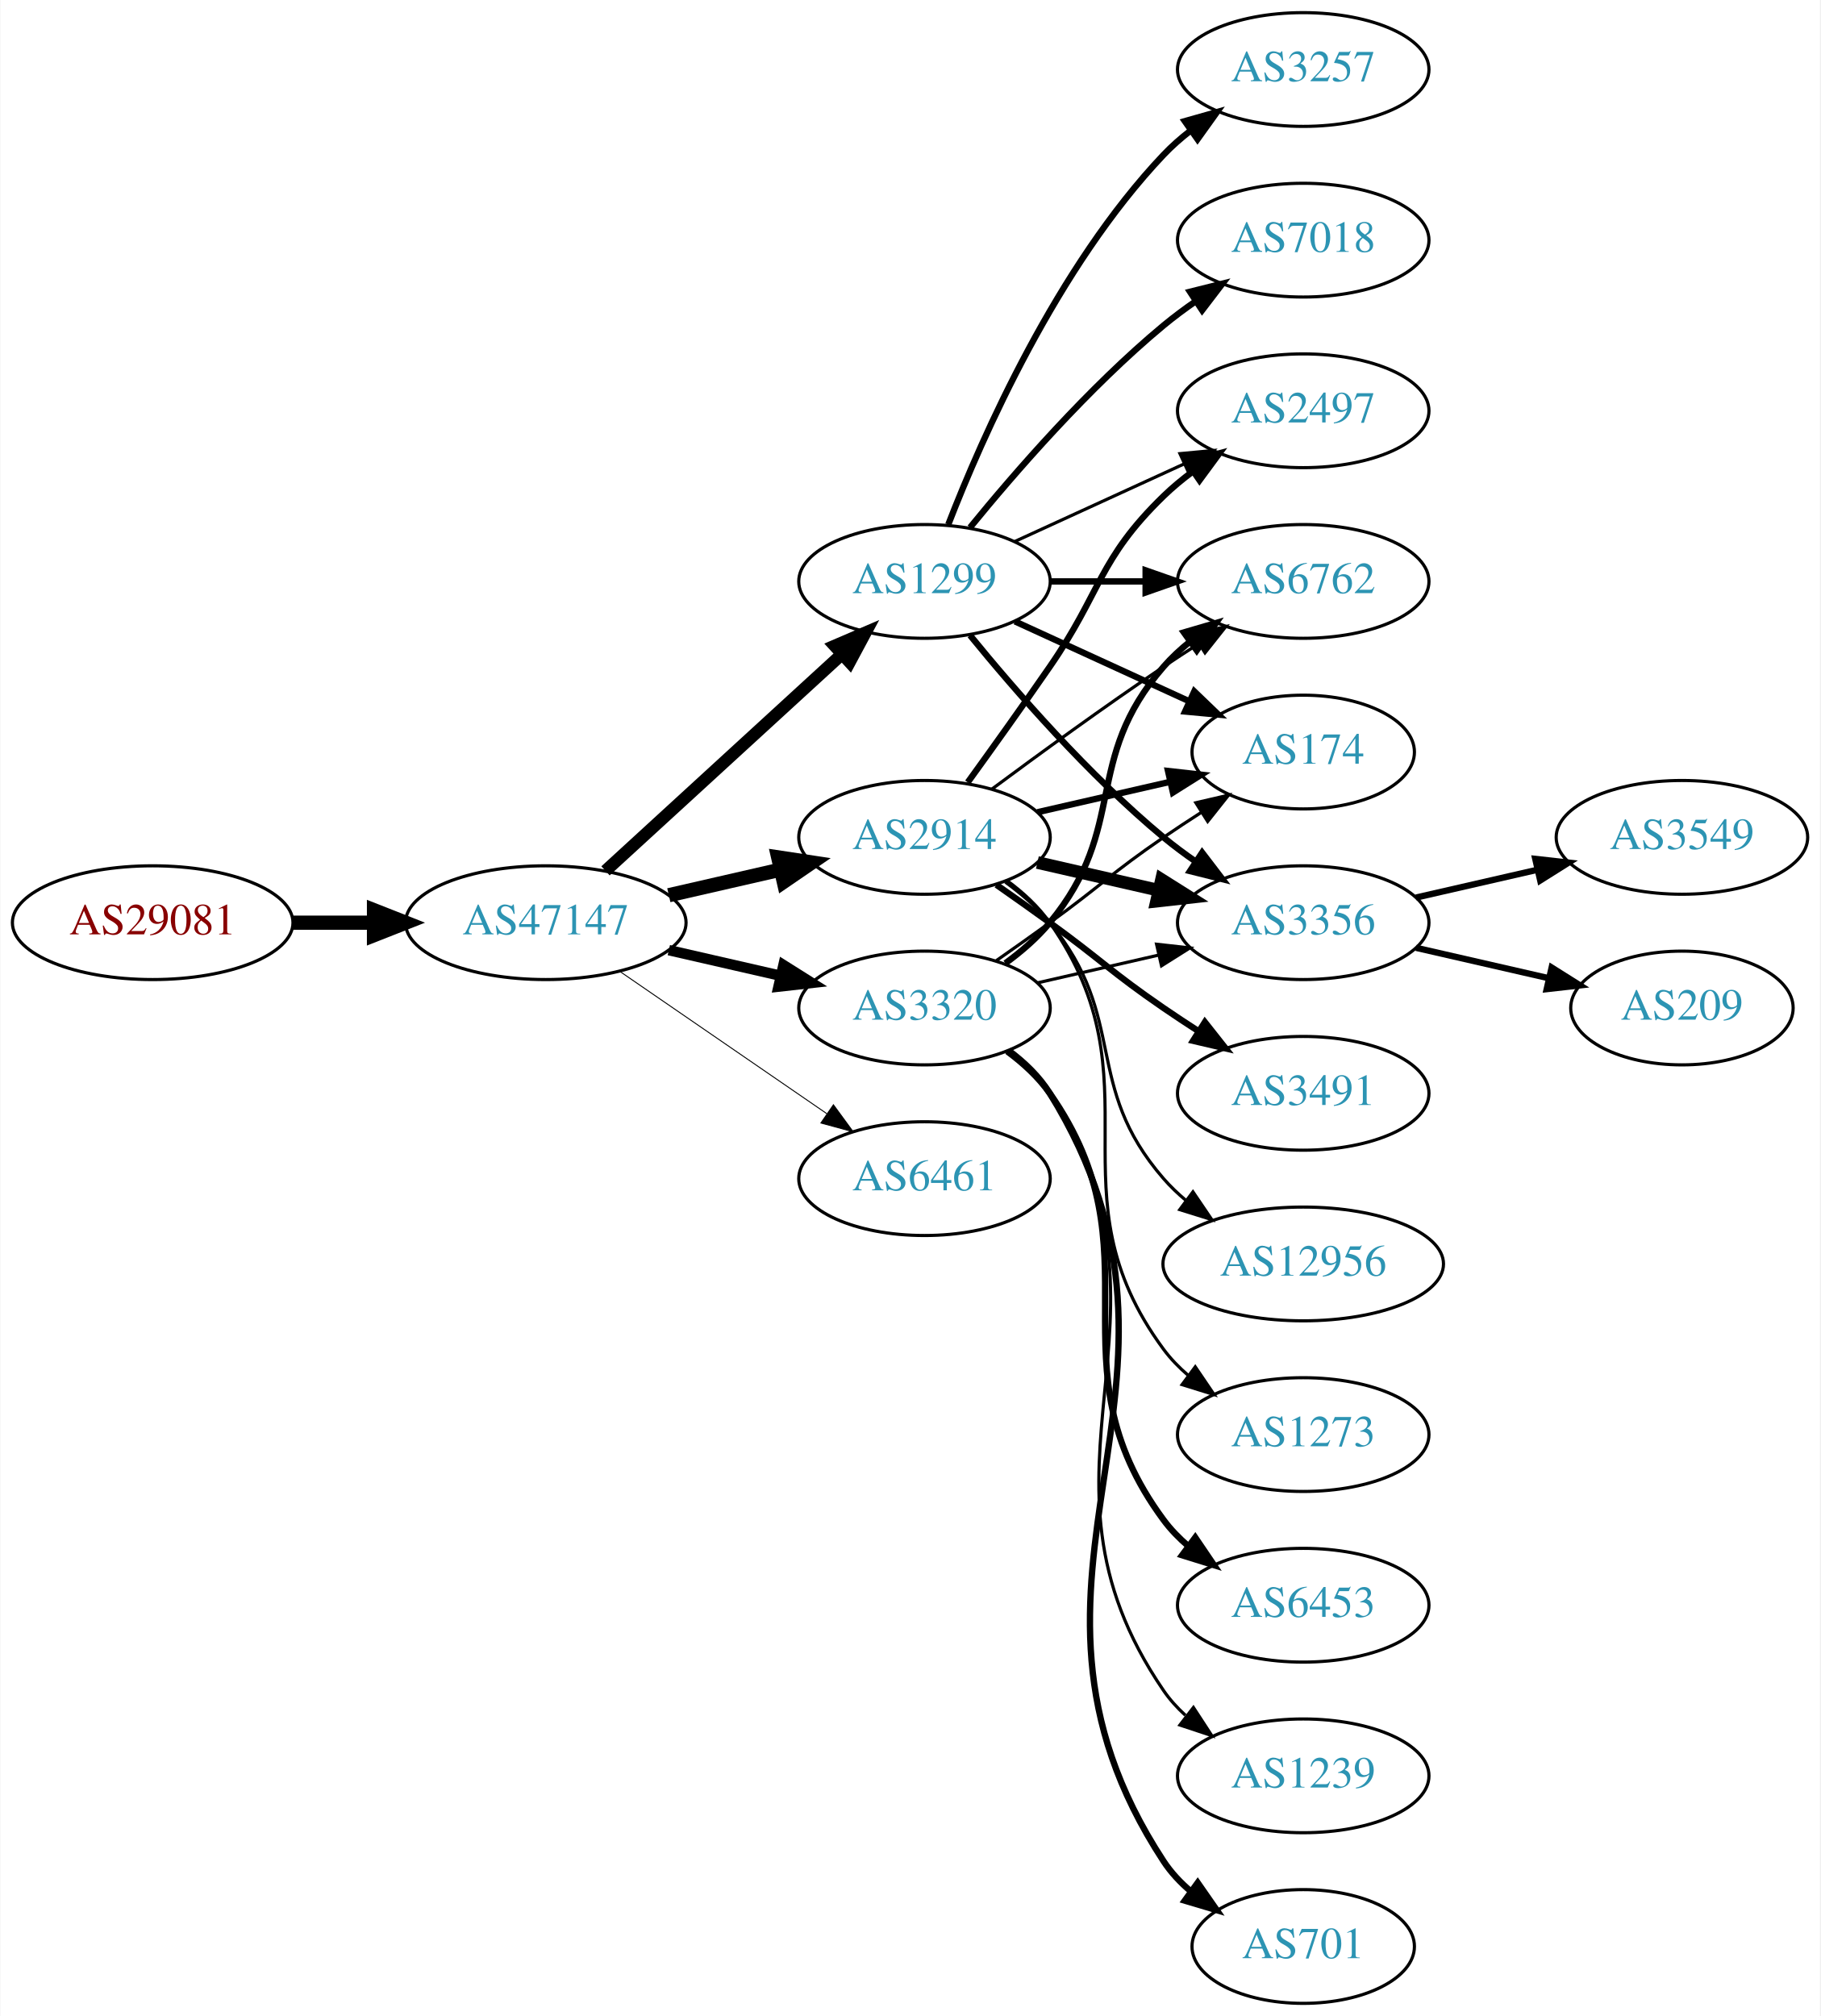
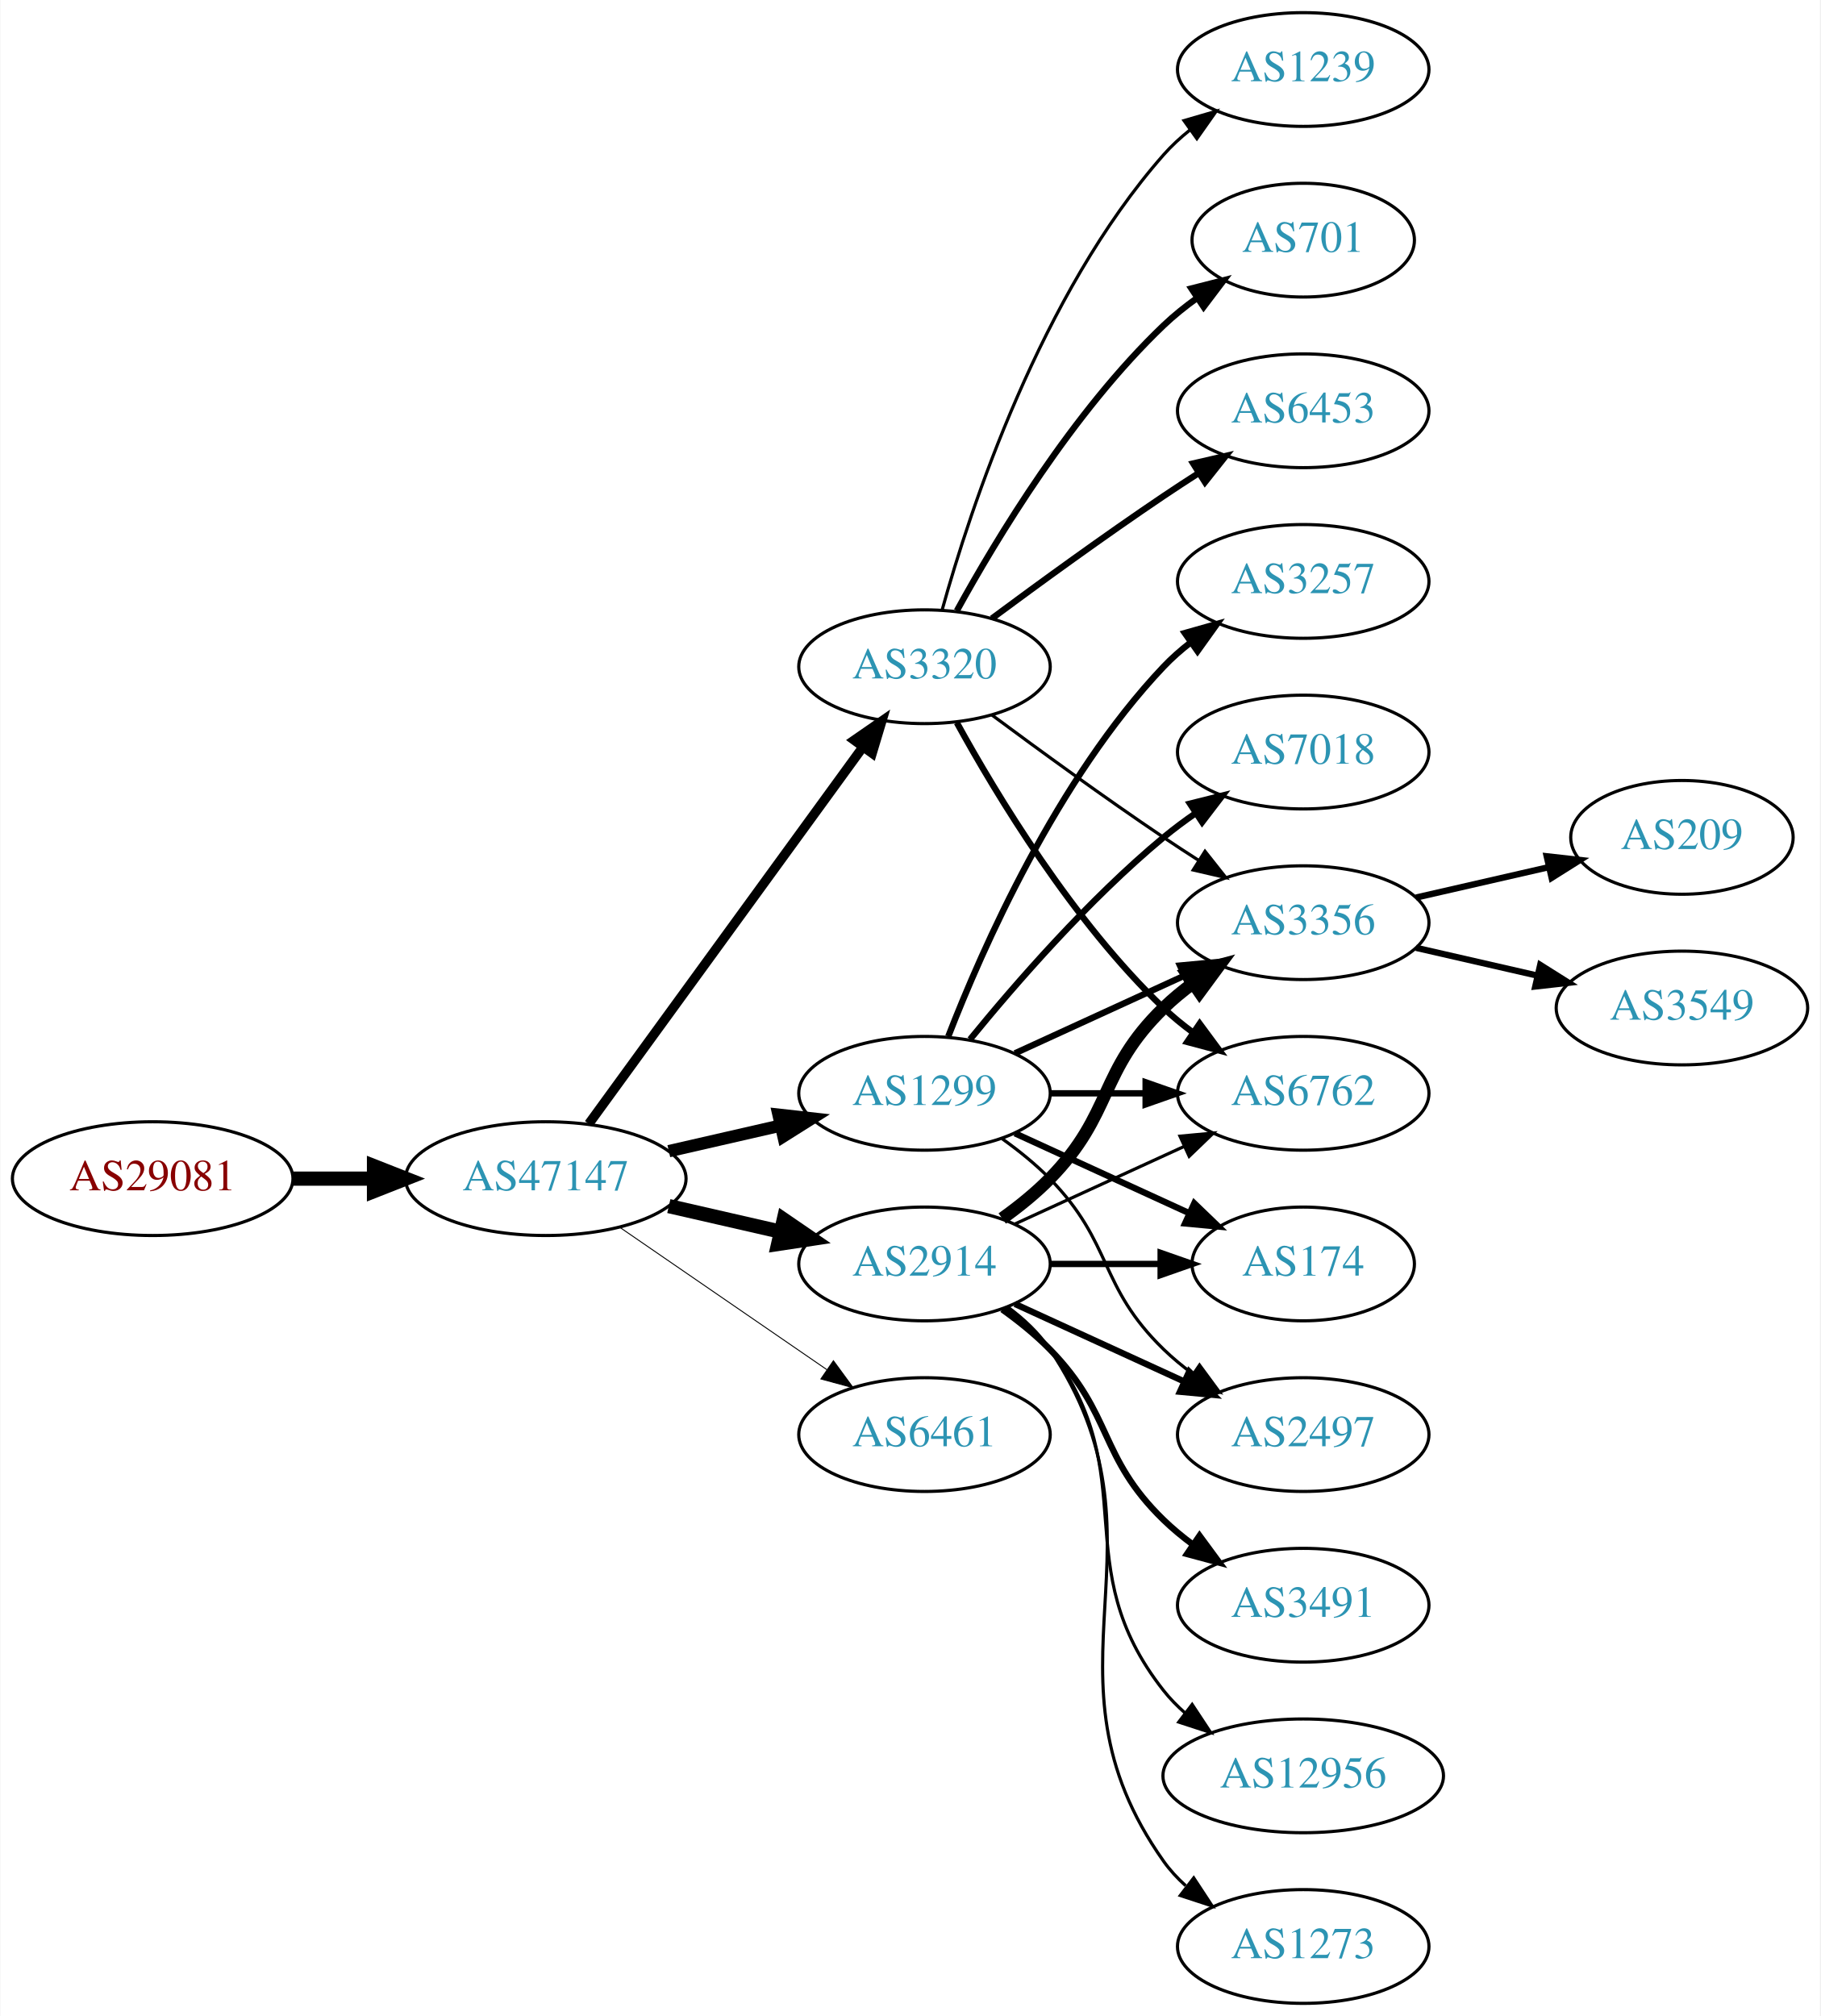
<svg xmlns="http://www.w3.org/2000/svg" xmlns:xlink="http://www.w3.org/1999/xlink" width="576pt" height="638pt" viewBox="0.00 0.00 575.76 638.00">
  <g id="graph0" class="graph" transform="scale(1 1) rotate(0) translate(4 634)">
    <polygon fill="white" stroke="none" points="-4,4 -4,-634 571.762,-634 571.762,4 -4,4" />
    <g id="node1" class="node">
      <g id="a_node1">
        <a xlink:href="/asn/29081" xlink:title="AS29081 ~ WVNET-AT-AS [AT]">
-           <ellipse fill="#ffffff" stroke="black" cx="44.196" cy="-342" rx="44.393" ry="18" />
-           <text text-anchor="middle" x="44.196" y="-338.3" font-family="Times,serif" font-size="14.00" fill="#880000">AS29081</text>
+           <ellipse fill="#ffffff" stroke="black" cx="44.196" cy="-261" rx="44.393" ry="18" />
+           <text text-anchor="middle" x="44.196" y="-257.3" font-family="Times,serif" font-size="14.00" fill="#880000">AS29081</text>
        </a>
      </g>
    </g>
    <g id="node2" class="node">
      <g id="a_node2">
        <a xlink:href="/asn/47147" xlink:title="AS47147 ~ ANEXIA Internetdienstleistungs GmbH [AT]">
-           <ellipse fill="#ffffff" stroke="black" cx="168.588" cy="-342" rx="44.393" ry="18" />
-           <text text-anchor="middle" x="168.588" y="-338.3" font-family="Times,serif" font-size="14.00" fill="#2c94b3">AS47147</text>
+           <ellipse fill="#ffffff" stroke="black" cx="168.588" cy="-261" rx="44.393" ry="18" />
+           <text text-anchor="middle" x="168.588" y="-257.3" font-family="Times,serif" font-size="14.00" fill="#2c94b3">AS47147</text>
        </a>
      </g>
    </g>
    <g id="edge1" class="edge">
-       <path fill="none" stroke="black" stroke-width="4.5" d="M88.692,-342C96.898,-342 105.569,-342 114.041,-342" />
-       <polygon fill="black" stroke="black" stroke-width="4.5" points="114.233,-345.938 124.233,-342 114.233,-338.063 114.233,-345.938" />
+       <path fill="none" stroke="black" stroke-width="4.5" d="M88.692,-261C96.898,-261 105.569,-261 114.041,-261" />
+       <polygon fill="black" stroke="black" stroke-width="4.5" points="114.233,-264.938 124.233,-261 114.233,-257.063 114.233,-264.938" />
    </g>
    <g id="node3" class="node">
      <g id="a_node3">
        <a xlink:href="/asn/1299" xlink:title="AS1299 ~ Telia Carrier [EU]">
-           <ellipse fill="#ffffff" stroke="black" cx="288.431" cy="-450" rx="39.794" ry="18" />
-           <text text-anchor="middle" x="288.431" y="-446.3" font-family="Times,serif" font-size="14.00" fill="#2c94b3">AS1299</text>
+           <ellipse fill="#ffffff" stroke="black" cx="288.431" cy="-288" rx="39.794" ry="18" />
+           <text text-anchor="middle" x="288.431" y="-284.3" font-family="Times,serif" font-size="14.00" fill="#2c94b3">AS1299</text>
        </a>
      </g>
    </g>
    <g id="edge2" class="edge">
-       <path fill="none" stroke="black" stroke-width="3.9" d="M187.486,-358.403C207.414,-376.667 239.772,-406.322 262.249,-426.921" />
-       <polygon fill="black" stroke="black" stroke-width="3.9" points="260.014,-429.62 269.751,-433.797 264.743,-424.46 260.014,-429.62" />
+       <path fill="none" stroke="black" stroke-width="3.9" d="M207.523,-269.692C218.764,-272.267 231.176,-275.111 242.799,-277.774" />
+       <polygon fill="black" stroke="black" stroke-width="3.9" points="242.232,-281.235 252.761,-280.057 243.795,-274.412 242.232,-281.235" />
    </g>
    <g id="node4" class="node">
      <g id="a_node4">
        <a xlink:href="/asn/2914" xlink:title="AS2914 ~ NTT America, Inc. [US]">
-           <ellipse fill="#ffffff" stroke="black" cx="288.431" cy="-369" rx="39.794" ry="18" />
-           <text text-anchor="middle" x="288.431" y="-365.3" font-family="Times,serif" font-size="14.00" fill="#2c94b3">AS2914</text>
+           <ellipse fill="#ffffff" stroke="black" cx="288.431" cy="-234" rx="39.794" ry="18" />
+           <text text-anchor="middle" x="288.431" y="-230.3" font-family="Times,serif" font-size="14.00" fill="#2c94b3">AS2914</text>
        </a>
      </g>
    </g>
    <g id="edge3" class="edge">
-       <path fill="none" stroke="black" stroke-width="4.5" d="M207.523,-350.692C218.764,-353.267 231.176,-356.111 242.799,-358.774" />
-       <polygon fill="black" stroke="black" stroke-width="4.5" points="242.134,-362.661 252.761,-361.057 243.893,-354.985 242.134,-362.661" />
+       <path fill="none" stroke="black" stroke-width="4.5" d="M207.523,-252.308C218.764,-249.733 231.176,-246.889 242.799,-244.226" />
+       <polygon fill="black" stroke="black" stroke-width="4.5" points="243.893,-248.015 252.761,-241.943 242.134,-240.339 243.893,-248.015" />
    </g>
    <g id="node5" class="node">
      <g id="a_node5">
-         <a xlink:href="/asn/3320" xlink:title="AS3320 ~ DTAG [DE]">
-           <ellipse fill="#ffffff" stroke="black" cx="288.431" cy="-315" rx="39.794" ry="18" />
-           <text text-anchor="middle" x="288.431" y="-311.3" font-family="Times,serif" font-size="14.00" fill="#2c94b3">AS3320</text>
+         <a xlink:href="/asn/6461" xlink:title="AS6461 ~ Zayo Bandwidth [US]">
+           <ellipse fill="#ffffff" stroke="black" cx="288.431" cy="-180" rx="39.794" ry="18" />
+           <text text-anchor="middle" x="288.431" y="-176.3" font-family="Times,serif" font-size="14.00" fill="#2c94b3">AS6461</text>
        </a>
      </g>
    </g>
    <g id="edge4" class="edge">
-       <path fill="none" stroke="black" stroke-width="3.3" d="M207.523,-333.308C218.764,-330.733 231.176,-327.889 242.799,-325.226" />
-       <polygon fill="black" stroke="black" stroke-width="3.3" points="243.795,-328.588 252.761,-322.943 242.232,-321.765 243.795,-328.588" />
+       <path fill="none" stroke="black" stroke-width="0.3" d="M192.031,-245.574C210.612,-232.802 237.173,-214.545 257.553,-200.537" />
+       <polygon fill="black" stroke="black" stroke-width="0.3" points="259.609,-203.371 265.867,-194.822 255.643,-197.602 259.609,-203.371" />
    </g>
    <g id="node6" class="node">
      <g id="a_node6">
-         <a xlink:href="/asn/6461" xlink:title="AS6461 ~ Zayo Bandwidth [US]">
-           <ellipse fill="#ffffff" stroke="black" cx="288.431" cy="-261" rx="39.794" ry="18" />
-           <text text-anchor="middle" x="288.431" y="-257.3" font-family="Times,serif" font-size="14.00" fill="#2c94b3">AS6461</text>
+         <a xlink:href="/asn/3320" xlink:title="AS3320 ~ DTAG [DE]">
+           <ellipse fill="#ffffff" stroke="black" cx="288.431" cy="-423" rx="39.794" ry="18" />
+           <text text-anchor="middle" x="288.431" y="-419.3" font-family="Times,serif" font-size="14.00" fill="#2c94b3">AS3320</text>
        </a>
      </g>
    </g>
    <g id="edge5" class="edge">
-       <path fill="none" stroke="black" stroke-width="0.3" d="M192.031,-326.574C210.612,-313.802 237.173,-295.545 257.553,-281.537" />
-       <polygon fill="black" stroke="black" stroke-width="0.3" points="259.609,-284.371 265.867,-275.822 255.643,-278.602 259.609,-284.371" />
+       <path fill="none" stroke="black" stroke-width="3" d="M182.199,-278.337C203.02,-306.96 244.683,-364.233 268.871,-397.486" />
+       <polygon fill="black" stroke="black" stroke-width="3" points="266.197,-399.76 274.91,-405.788 271.858,-395.642 266.197,-399.76" />
    </g>
    <g id="node7" class="node">
      <g id="a_node7">
-         <a xlink:href="/asn/2497" xlink:title="AS2497 ~ Internet Initiative Japan Inc. [JP]">
-           <ellipse fill="#ffffff" stroke="black" cx="408.273" cy="-504" rx="39.794" ry="18" />
-           <text text-anchor="middle" x="408.273" y="-500.3" font-family="Times,serif" font-size="14.00" fill="#2c94b3">AS2497</text>
+         <a xlink:href="/asn/174" xlink:title="AS174 ~ Cogent Communications [US]">
+           <ellipse fill="#ffffff" stroke="black" cx="408.273" cy="-234" rx="35.194" ry="18" />
+           <text text-anchor="middle" x="408.273" y="-230.3" font-family="Times,serif" font-size="14.00" fill="#2c94b3">AS174</text>
        </a>
      </g>
    </g>
    <g id="edge6" class="edge">
-       <path fill="none" stroke="black" d="M317.06,-462.661C333.017,-469.973 353.287,-479.261 370.57,-487.181" />
-       <polygon fill="black" stroke="black" points="369.269,-490.435 379.818,-491.419 372.185,-484.071 369.269,-490.435" />
+       <path fill="none" stroke="black" stroke-width="2" d="M317.06,-275.339C333.476,-267.817 354.457,-258.202 372.054,-250.139" />
+       <polygon fill="black" stroke="black" stroke-width="2" points="373.799,-253.189 381.432,-245.842 370.883,-246.826 373.799,-253.189" />
    </g>
    <g id="node8" class="node">
      <g id="a_node8">
-         <a xlink:href="/asn/3257" xlink:title="AS3257 ~ GTT [DE]">
-           <ellipse fill="#ffffff" stroke="black" cx="408.273" cy="-612" rx="39.794" ry="18" />
-           <text text-anchor="middle" x="408.273" y="-608.3" font-family="Times,serif" font-size="14.00" fill="#2c94b3">AS3257</text>
-         </a>
-       </g>
-     </g>
-     <g id="edge7" class="edge">
-       <path fill="none" stroke="black" stroke-width="2" d="M295.954,-467.994C306.704,-495.728 330.362,-549.429 364.077,-585 366.663,-587.728 369.581,-590.294 372.649,-592.677" />
-       <polygon fill="black" stroke="black" stroke-width="2" points="370.803,-595.658 380.997,-598.543 374.827,-589.93 370.803,-595.658" />
-     </g>
-     <g id="node9" class="node">
-       <g id="a_node9">
-         <a xlink:href="/asn/6762" xlink:title="AS6762 ~ TELECOM ITALIA SPARKLE S.p.A. [IT]">
-           <ellipse fill="#ffffff" stroke="black" cx="408.273" cy="-450" rx="39.794" ry="18" />
-           <text text-anchor="middle" x="408.273" y="-446.3" font-family="Times,serif" font-size="14.00" fill="#2c94b3">AS6762</text>
-         </a>
-       </g>
-     </g>
-     <g id="edge8" class="edge">
-       <path fill="none" stroke="black" stroke-width="2" d="M328.343,-450C337.897,-450 348.246,-450 358.209,-450" />
-       <polygon fill="black" stroke="black" stroke-width="2" points="358.402,-453.5 368.402,-450 358.402,-446.5 358.402,-453.5" />
-     </g>
-     <g id="node10" class="node">
-       <g id="a_node10">
-         <a xlink:href="/asn/174" xlink:title="AS174 ~ Cogent Communications [US]">
-           <ellipse fill="#ffffff" stroke="black" cx="408.273" cy="-396" rx="35.194" ry="18" />
-           <text text-anchor="middle" x="408.273" y="-392.3" font-family="Times,serif" font-size="14.00" fill="#2c94b3">AS174</text>
-         </a>
-       </g>
-     </g>
-     <g id="edge9" class="edge">
-       <path fill="none" stroke="black" stroke-width="2" d="M317.06,-437.339C333.476,-429.817 354.457,-420.202 372.054,-412.139" />
-       <polygon fill="black" stroke="black" stroke-width="2" points="373.799,-415.189 381.432,-407.842 370.883,-408.826 373.799,-415.189" />
-     </g>
-     <g id="node11" class="node">
-       <g id="a_node11">
        <a xlink:href="/asn/3356" xlink:title="AS3356 ~ Level 3 Parent, LLC [US]">
          <ellipse fill="#ffffff" stroke="black" cx="408.273" cy="-342" rx="39.794" ry="18" />
          <text text-anchor="middle" x="408.273" y="-338.3" font-family="Times,serif" font-size="14.00" fill="#2c94b3">AS3356</text>
        </a>
      </g>
    </g>
+     <g id="edge7" class="edge">
+       <path fill="none" stroke="black" stroke-width="2" d="M317.06,-300.661C333.017,-307.973 353.287,-317.261 370.57,-325.181" />
+       <polygon fill="black" stroke="black" stroke-width="2" points="369.269,-328.435 379.818,-329.419 372.185,-322.071 369.269,-328.435" />
+     </g>
+     <g id="node9" class="node">
+       <g id="a_node9">
+         <a xlink:href="/asn/3257" xlink:title="AS3257 ~ GTT [DE]">
+           <ellipse fill="#ffffff" stroke="black" cx="408.273" cy="-450" rx="39.794" ry="18" />
+           <text text-anchor="middle" x="408.273" y="-446.3" font-family="Times,serif" font-size="14.00" fill="#2c94b3">AS3257</text>
+         </a>
+       </g>
+     </g>
+     <g id="edge8" class="edge">
+       <path fill="none" stroke="black" stroke-width="2" d="M295.954,-305.994C306.704,-333.728 330.362,-387.429 364.077,-423 366.663,-425.728 369.581,-428.294 372.649,-430.677" />
+       <polygon fill="black" stroke="black" stroke-width="2" points="370.803,-433.658 380.997,-436.543 374.827,-427.93 370.803,-433.658" />
+     </g>
+     <g id="node10" class="node">
+       <g id="a_node10">
+         <a xlink:href="/asn/2497" xlink:title="AS2497 ~ Internet Initiative Japan Inc. [JP]">
+           <ellipse fill="#ffffff" stroke="black" cx="408.273" cy="-180" rx="39.794" ry="18" />
+           <text text-anchor="middle" x="408.273" y="-176.3" font-family="Times,serif" font-size="14.00" fill="#2c94b3">AS2497</text>
+         </a>
+       </g>
+     </g>
+     <g id="edge9" class="edge">
+       <path fill="none" stroke="black" d="M313.025,-273.611C318.281,-269.852 323.613,-265.563 328.077,-261 348.25,-240.383 343.384,-227.094 364.077,-207 366.922,-204.237 370.096,-201.614 373.396,-199.166" />
+       <polygon fill="black" stroke="black" points="375.462,-201.994 381.744,-193.462 371.513,-196.214 375.462,-201.994" />
+     </g>
+     <g id="node11" class="node">
+       <g id="a_node11">
+         <a xlink:href="/asn/6762" xlink:title="AS6762 ~ TELECOM ITALIA SPARKLE S.p.A. [IT]">
+           <ellipse fill="#ffffff" stroke="black" cx="408.273" cy="-288" rx="39.794" ry="18" />
+           <text text-anchor="middle" x="408.273" y="-284.3" font-family="Times,serif" font-size="14.00" fill="#2c94b3">AS6762</text>
+         </a>
+       </g>
+     </g>
    <g id="edge10" class="edge">
-       <path fill="none" stroke="black" stroke-width="2" d="M302.85,-432.935C316.964,-415.625 340.379,-388.655 364.077,-369 367.294,-366.332 370.794,-363.73 374.365,-361.259" />
-       <polygon fill="black" stroke="black" stroke-width="2" points="376.288,-364.183 382.721,-355.764 372.442,-358.334 376.288,-364.183" />
+       <path fill="none" stroke="black" stroke-width="2" d="M328.343,-288C337.897,-288 348.246,-288 358.209,-288" />
+       <polygon fill="black" stroke="black" stroke-width="2" points="358.402,-291.5 368.402,-288 358.402,-284.5 358.402,-291.5" />
    </g>
    <g id="node12" class="node">
      <g id="a_node12">
        <a xlink:href="/asn/7018" xlink:title="AS7018 ~ AT&amp;T Services, Inc. [US]">
-           <ellipse fill="#ffffff" stroke="black" cx="408.273" cy="-558" rx="39.794" ry="18" />
-           <text text-anchor="middle" x="408.273" y="-554.3" font-family="Times,serif" font-size="14.00" fill="#2c94b3">AS7018</text>
+           <ellipse fill="#ffffff" stroke="black" cx="408.273" cy="-396" rx="39.794" ry="18" />
+           <text text-anchor="middle" x="408.273" y="-392.3" font-family="Times,serif" font-size="14.00" fill="#2c94b3">AS7018</text>
        </a>
      </g>
    </g>
    <g id="edge11" class="edge">
-       <path fill="none" stroke="black" stroke-width="2" d="M302.85,-467.065C316.964,-484.375 340.379,-511.345 364.077,-531 367.294,-533.668 370.794,-536.27 374.365,-538.741" />
-       <polygon fill="black" stroke="black" stroke-width="2" points="372.442,-541.666 382.721,-544.236 376.288,-535.817 372.442,-541.666" />
-     </g>
-     <g id="edge21" class="edge">
-       <path fill="none" stroke="black" stroke-width="2" d="M302.11,-386.406C309.725,-396.937 319.558,-410.67 328.077,-423 344.473,-446.731 343.384,-456.906 364.077,-477 366.922,-479.763 370.096,-482.386 373.396,-484.834" />
-       <polygon fill="black" stroke="black" stroke-width="2" points="371.513,-487.786 381.744,-490.538 375.462,-482.006 371.513,-487.786" />
-     </g>
-     <g id="edge19" class="edge">
-       <path fill="none" stroke="black" d="M309.761,-384.277C324.623,-395.304 345.368,-410.407 364.077,-423 367.626,-425.389 371.377,-427.839 375.125,-430.242" />
-       <polygon fill="black" stroke="black" points="373.451,-433.325 383.774,-435.712 377.193,-427.409 373.451,-433.325" />
+       <path fill="none" stroke="black" stroke-width="2" d="M302.85,-305.065C316.964,-322.375 340.379,-349.345 364.077,-369 367.294,-371.668 370.794,-374.27 374.365,-376.741" />
+       <polygon fill="black" stroke="black" stroke-width="2" points="372.442,-379.666 382.721,-382.236 376.288,-373.817 372.442,-379.666" />
+     </g>
+     <g id="edge17" class="edge">
+       <path fill="none" stroke="black" stroke-width="2" d="M328.343,-234C339.43,-234 351.59,-234 362.972,-234" />
+       <polygon fill="black" stroke="black" stroke-width="2" points="363.154,-237.5 373.154,-234 363.154,-230.5 363.154,-237.5" />
+     </g>
+     <g id="edge12" class="edge">
+       <path fill="none" stroke="black" stroke-width="4" d="M313.025,-248.389C318.281,-252.148 323.613,-256.437 328.077,-261 348.25,-281.617 343.384,-294.906 364.077,-315 366.922,-317.763 370.096,-320.386 373.396,-322.834" />
+       <polygon fill="black" stroke="black" stroke-width="4" points="371.513,-325.786 381.744,-328.538 375.462,-320.006 371.513,-325.786" />
+     </g>
+     <g id="edge14" class="edge">
+       <path fill="none" stroke="black" stroke-width="2" d="M317.06,-221.339C333.017,-214.027 353.287,-204.739 370.57,-196.819" />
+       <polygon fill="black" stroke="black" stroke-width="2" points="372.185,-199.929 379.818,-192.581 369.269,-193.565 372.185,-199.929" />
+     </g>
+     <g id="edge13" class="edge">
+       <path fill="none" stroke="black" d="M317.06,-246.661C333.017,-253.973 353.287,-263.261 370.57,-271.181" />
+       <polygon fill="black" stroke="black" points="369.269,-274.435 379.818,-275.419 372.185,-268.071 369.269,-274.435" />
+     </g>
+     <g id="node13" class="node">
+       <g id="a_node13">
+         <a xlink:href="/asn/3491" xlink:title="AS3491 ~ PCCW Global, Inc. [US]">
+           <ellipse fill="#ffffff" stroke="black" cx="408.273" cy="-126" rx="39.794" ry="18" />
+           <text text-anchor="middle" x="408.273" y="-122.3" font-family="Times,serif" font-size="14.00" fill="#2c94b3">AS3491</text>
+         </a>
+       </g>
+     </g>
+     <g id="edge15" class="edge">
+       <path fill="none" stroke="black" stroke-width="2" d="M313.025,-219.611C318.281,-215.852 323.613,-211.563 328.077,-207 348.25,-186.383 343.384,-173.094 364.077,-153 366.922,-150.237 370.096,-147.614 373.396,-145.166" />
+       <polygon fill="black" stroke="black" stroke-width="2" points="375.462,-147.994 381.744,-139.462 371.513,-142.214 375.462,-147.994" />
+     </g>
+     <g id="node14" class="node">
+       <g id="a_node14">
+         <a xlink:href="/asn/12956" xlink:title="AS12956 ~ TELXIUS [ES]">
+           <ellipse fill="#ffffff" stroke="black" cx="408.273" cy="-72" rx="44.393" ry="18" />
+           <text text-anchor="middle" x="408.273" y="-68.3" font-family="Times,serif" font-size="14.00" fill="#2c94b3">AS12956</text>
+         </a>
+       </g>
+     </g>
+     <g id="edge16" class="edge">
+       <path fill="none" stroke="black" d="M314.362,-220.118C319.438,-216.389 324.356,-211.984 328.077,-207 358.349,-166.458 332.779,-138.754 364.077,-99 366.101,-96.429 368.443,-94.037 370.967,-91.826" />
+       <polygon fill="black" stroke="black" points="373.124,-94.584 378.957,-85.739 368.882,-89.016 373.124,-94.584" />
+     </g>
+     <g id="node15" class="node">
+       <g id="a_node15">
+         <a xlink:href="/asn/1273" xlink:title="AS1273 ~ Vodafone Group PLC [EU]">
+           <ellipse fill="#ffffff" stroke="black" cx="408.273" cy="-18" rx="39.794" ry="18" />
+           <text text-anchor="middle" x="408.273" y="-14.3" font-family="Times,serif" font-size="14.00" fill="#2c94b3">AS1273</text>
+         </a>
+       </g>
    </g>
    <g id="edge18" class="edge">
-       <path fill="none" stroke="black" stroke-width="2" d="M324.15,-376.955C337.243,-379.955 352.265,-383.396 365.906,-386.522" />
-       <polygon fill="black" stroke="black" stroke-width="2" points="365.484,-390.016 376.013,-388.838 367.047,-383.193 365.484,-390.016" />
-     </g>
-     <g id="edge22" class="edge">
-       <path fill="none" stroke="black" stroke-width="4" d="M324.15,-361.045C336.15,-358.296 349.771,-355.175 362.463,-352.267" />
-       <polygon fill="black" stroke="black" stroke-width="4" points="363.429,-355.636 372.395,-349.991 361.866,-348.813 363.429,-355.636" />
+       <path fill="none" stroke="black" d="M314.75,-220.393C319.806,-216.649 324.617,-212.169 328.077,-207 369.102,-145.706 321.498,-105.225 364.077,-45 366.068,-42.184 368.455,-39.599 371.071,-37.24" />
+       <polygon fill="black" stroke="black" points="373.624,-39.694 379.44,-30.838 369.371,-34.135 373.624,-39.694" />
+     </g>
+     <g id="edge23" class="edge">
+       <path fill="none" stroke="black" d="M309.761,-407.723C324.623,-396.696 345.368,-381.593 364.077,-369 367.626,-366.611 371.377,-364.161 375.125,-361.758" />
+       <polygon fill="black" stroke="black" points="377.193,-364.591 383.774,-356.288 373.451,-358.675 377.193,-364.591" />
+     </g>
+     <g id="edge20" class="edge">
+       <path fill="none" stroke="black" stroke-width="2" d="M298.672,-405.287C311.218,-382.439 335.394,-342.389 364.077,-315 366.946,-312.261 370.134,-309.653 373.443,-307.215" />
+       <polygon fill="black" stroke="black" stroke-width="2" points="375.507,-310.044 381.803,-301.523 371.567,-304.258 375.507,-310.044" />
    </g>
    <g id="node16" class="node">
      <g id="a_node16">
-         <a xlink:href="/asn/3491" xlink:title="AS3491 ~ PCCW Global, Inc. [US]">
-           <ellipse fill="#ffffff" stroke="black" cx="408.273" cy="-288" rx="39.794" ry="18" />
-           <text text-anchor="middle" x="408.273" y="-284.3" font-family="Times,serif" font-size="14.00" fill="#2c94b3">AS3491</text>
-         </a>
-       </g>
-     </g>
-     <g id="edge20" class="edge">
-       <path fill="none" stroke="black" stroke-width="2" d="M311.188,-353.991C316.722,-350.121 322.641,-345.936 328.077,-342 344.277,-330.271 347.583,-326.311 364.077,-315 367.606,-312.581 371.343,-310.111 375.084,-307.698" />
-       <polygon fill="black" stroke="black" stroke-width="2" points="377.156,-310.528 383.725,-302.216 373.406,-304.618 377.156,-310.528" />
+         <a xlink:href="/asn/1239" xlink:title="AS1239 ~ Sprint [US]">
+           <ellipse fill="#ffffff" stroke="black" cx="408.273" cy="-612" rx="39.794" ry="18" />
+           <text text-anchor="middle" x="408.273" y="-608.3" font-family="Times,serif" font-size="14.00" fill="#2c94b3">AS1239</text>
+         </a>
+       </g>
+     </g>
+     <g id="edge19" class="edge">
+       <path fill="none" stroke="black" d="M294.004,-440.946C302.909,-472.995 325.194,-540.842 364.077,-585 366.561,-587.821 369.411,-590.449 372.437,-592.871" />
+       <polygon fill="black" stroke="black" points="370.554,-595.828 380.726,-598.791 374.622,-590.131 370.554,-595.828" />
    </g>
    <g id="node17" class="node">
      <g id="a_node17">
-         <a xlink:href="/asn/12956" xlink:title="AS12956 ~ TELXIUS [ES]">
-           <ellipse fill="#ffffff" stroke="black" cx="408.273" cy="-234" rx="44.393" ry="18" />
-           <text text-anchor="middle" x="408.273" y="-230.3" font-family="Times,serif" font-size="14.00" fill="#2c94b3">AS12956</text>
-         </a>
-       </g>
-     </g>
-     <g id="edge23" class="edge">
-       <path fill="none" stroke="black" d="M314.012,-354.844C319.106,-351.128 324.12,-346.799 328.077,-342 353.142,-311.606 338.243,-290.742 364.077,-261 366.223,-258.53 368.651,-256.209 371.234,-254.047" />
-       <polygon fill="black" stroke="black" points="373.38,-256.814 379.326,-248.044 369.209,-251.192 373.38,-256.814" />
+         <a xlink:href="/asn/701" xlink:title="AS701 ~ UUNET [US]">
+           <ellipse fill="#ffffff" stroke="black" cx="408.273" cy="-558" rx="35.194" ry="18" />
+           <text text-anchor="middle" x="408.273" y="-554.3" font-family="Times,serif" font-size="14.00" fill="#2c94b3">AS701</text>
+         </a>
+       </g>
+     </g>
+     <g id="edge21" class="edge">
+       <path fill="none" stroke="black" stroke-width="2" d="M298.672,-440.713C311.218,-463.561 335.394,-503.611 364.077,-531 367.331,-534.107 370.998,-537.046 374.785,-539.76" />
+       <polygon fill="black" stroke="black" stroke-width="2" points="372.887,-542.701 383.153,-545.322 376.762,-536.872 372.887,-542.701" />
    </g>
    <g id="node18" class="node">
      <g id="a_node18">
-         <a xlink:href="/asn/1273" xlink:title="AS1273 ~ Vodafone Group PLC [EU]">
-           <ellipse fill="#ffffff" stroke="black" cx="408.273" cy="-180" rx="39.794" ry="18" />
-           <text text-anchor="middle" x="408.273" y="-176.3" font-family="Times,serif" font-size="14.00" fill="#2c94b3">AS1273</text>
-         </a>
-       </g>
-     </g>
-     <g id="edge24" class="edge">
-       <path fill="none" stroke="black" d="M314.59,-355.284C319.654,-351.545 324.51,-347.096 328.077,-342 363.691,-291.131 327.174,-256.941 364.077,-207 366.311,-203.977 368.994,-201.214 371.914,-198.707" />
-       <polygon fill="black" stroke="black" points="374.109,-201.437 380.058,-192.669 369.94,-195.814 374.109,-201.437" />
-     </g>
-     <g id="edge15" class="edge">
-       <path fill="none" stroke="black" stroke-width="2" d="M314.012,-329.156C319.106,-332.872 324.12,-337.201 328.077,-342 353.142,-372.394 338.243,-393.258 364.077,-423 366.542,-425.838 369.379,-428.477 372.397,-430.906" />
-       <polygon fill="black" stroke="black" stroke-width="2" points="370.507,-433.858 380.675,-436.836 374.583,-428.167 370.507,-433.858" />
-     </g>
-     <g id="edge17" class="edge">
-       <path fill="none" stroke="black" d="M311.188,-330.009C316.722,-333.879 322.641,-338.064 328.077,-342 344.277,-353.729 347.583,-357.689 364.077,-369 367.872,-371.602 371.909,-374.262 375.933,-376.849" />
-       <polygon fill="black" stroke="black" points="374.298,-379.956 384.62,-382.343 378.039,-374.04 374.298,-379.956" />
-     </g>
-     <g id="edge16" class="edge">
-       <path fill="none" stroke="black" d="M324.15,-322.955C336.15,-325.704 349.771,-328.825 362.463,-331.733" />
-       <polygon fill="black" stroke="black" points="361.866,-335.187 372.395,-334.009 363.429,-328.364 361.866,-335.187" />
-     </g>
-     <g id="node13" class="node">
-       <g id="a_node13">
        <a xlink:href="/asn/6453" xlink:title="AS6453 ~ TATA COMMUNICATIONS (AMERICA) INC [US]">
-           <ellipse fill="#ffffff" stroke="black" cx="408.273" cy="-126" rx="39.794" ry="18" />
-           <text text-anchor="middle" x="408.273" y="-122.3" font-family="Times,serif" font-size="14.00" fill="#2c94b3">AS6453</text>
-         </a>
-       </g>
-     </g>
-     <g id="edge12" class="edge">
-       <path fill="none" stroke="black" stroke-width="2" d="M314.59,-301.284C319.654,-297.545 324.51,-293.096 328.077,-288 363.691,-237.131 327.174,-202.941 364.077,-153 366.311,-149.977 368.994,-147.214 371.914,-144.707" />
-       <polygon fill="black" stroke="black" stroke-width="2" points="374.109,-147.437 380.058,-138.669 369.94,-141.814 374.109,-147.437" />
-     </g>
-     <g id="node14" class="node">
-       <g id="a_node14">
-         <a xlink:href="/asn/1239" xlink:title="AS1239 ~ Sprint [US]">
-           <ellipse fill="#ffffff" stroke="black" cx="408.273" cy="-72" rx="39.794" ry="18" />
-           <text text-anchor="middle" x="408.273" y="-68.3" font-family="Times,serif" font-size="14.00" fill="#2c94b3">AS1239</text>
-         </a>
-       </g>
-     </g>
-     <g id="edge13" class="edge">
-       <path fill="none" stroke="black" d="M314.867,-301.47C319.917,-297.722 324.696,-293.221 328.077,-288 374.552,-216.222 315.781,-169.566 364.077,-99 366.025,-96.154 368.382,-93.548 370.978,-91.176" />
-       <polygon fill="black" stroke="black" points="373.53,-93.628 379.315,-84.751 369.257,-88.083 373.53,-93.628" />
-     </g>
-     <g id="node15" class="node">
-       <g id="a_node15">
-         <a xlink:href="/asn/701" xlink:title="AS701 ~ UUNET [US]">
-           <ellipse fill="#ffffff" stroke="black" cx="408.273" cy="-18" rx="35.194" ry="18" />
-           <text text-anchor="middle" x="408.273" y="-14.3" font-family="Times,serif" font-size="14.00" fill="#2c94b3">AS701</text>
-         </a>
-       </g>
-     </g>
-     <g id="edge14" class="edge">
-       <path fill="none" stroke="black" stroke-width="2" d="M315.027,-301.572C320.069,-297.819 324.805,-293.29 328.077,-288 385.518,-195.153 304.28,-136.347 364.077,-45 366.42,-41.421 369.421,-38.23 372.746,-35.409" />
-       <polygon fill="black" stroke="black" stroke-width="2" points="374.883,-38.182 380.937,-29.488 370.782,-32.509 374.883,-38.182" />
+           <ellipse fill="#ffffff" stroke="black" cx="408.273" cy="-504" rx="39.794" ry="18" />
+           <text text-anchor="middle" x="408.273" y="-500.3" font-family="Times,serif" font-size="14.00" fill="#2c94b3">AS6453</text>
+         </a>
+       </g>
+     </g>
+     <g id="edge22" class="edge">
+       <path fill="none" stroke="black" stroke-width="2" d="M309.761,-438.277C324.623,-449.304 345.368,-464.407 364.077,-477 367.626,-479.389 371.377,-481.839 375.125,-484.242" />
+       <polygon fill="black" stroke="black" stroke-width="2" points="373.451,-487.325 383.774,-489.712 377.193,-481.409 373.451,-487.325" />
    </g>
    <g id="node19" class="node">
      <g id="a_node19">
-         <a xlink:href="/asn/3549" xlink:title="AS3549 ~ Level 3 Parent, LLC [US]">
-           <ellipse fill="#ffffff" stroke="black" cx="528.116" cy="-369" rx="39.794" ry="18" />
-           <text text-anchor="middle" x="528.116" y="-365.3" font-family="Times,serif" font-size="14.00" fill="#2c94b3">AS3549</text>
-         </a>
-       </g>
-     </g>
-     <g id="edge25" class="edge">
-       <path fill="none" stroke="black" stroke-width="2" d="M443.993,-349.955C455.993,-352.704 469.613,-355.825 482.306,-358.733" />
-       <polygon fill="black" stroke="black" stroke-width="2" points="481.708,-362.187 492.238,-361.009 483.272,-355.364 481.708,-362.187" />
+         <a xlink:href="/asn/209" xlink:title="AS209 ~ CenturyLink Communications, LLC [US]">
+           <ellipse fill="#ffffff" stroke="black" cx="528.116" cy="-369" rx="35.194" ry="18" />
+           <text text-anchor="middle" x="528.116" y="-365.3" font-family="Times,serif" font-size="14.00" fill="#2c94b3">AS209</text>
+         </a>
+       </g>
+     </g>
+     <g id="edge24" class="edge">
+       <path fill="none" stroke="black" stroke-width="2" d="M443.993,-349.955C457.085,-352.955 472.107,-356.396 485.748,-359.522" />
+       <polygon fill="black" stroke="black" stroke-width="2" points="485.326,-363.016 495.855,-361.838 486.89,-356.193 485.326,-363.016" />
    </g>
    <g id="node20" class="node">
      <g id="a_node20">
-         <a xlink:href="/asn/209" xlink:title="AS209 ~ CenturyLink Communications, LLC [US]">
-           <ellipse fill="#ffffff" stroke="black" cx="528.116" cy="-315" rx="35.194" ry="18" />
-           <text text-anchor="middle" x="528.116" y="-311.3" font-family="Times,serif" font-size="14.00" fill="#2c94b3">AS209</text>
-         </a>
-       </g>
-     </g>
-     <g id="edge26" class="edge">
-       <path fill="none" stroke="black" stroke-width="2" d="M443.993,-334.045C457.085,-331.045 472.107,-327.604 485.748,-324.478" />
-       <polygon fill="black" stroke="black" stroke-width="2" points="486.89,-327.807 495.855,-322.162 485.326,-320.984 486.89,-327.807" />
+         <a xlink:href="/asn/3549" xlink:title="AS3549 ~ Level 3 Parent, LLC [US]">
+           <ellipse fill="#ffffff" stroke="black" cx="528.116" cy="-315" rx="39.794" ry="18" />
+           <text text-anchor="middle" x="528.116" y="-311.3" font-family="Times,serif" font-size="14.00" fill="#2c94b3">AS3549</text>
+         </a>
+       </g>
+     </g>
+     <g id="edge25" class="edge">
+       <path fill="none" stroke="black" stroke-width="2" d="M443.993,-334.045C455.993,-331.296 469.613,-328.175 482.306,-325.267" />
+       <polygon fill="black" stroke="black" stroke-width="2" points="483.272,-328.636 492.238,-322.991 481.708,-321.813 483.272,-328.636" />
    </g>
  </g>
</svg>
